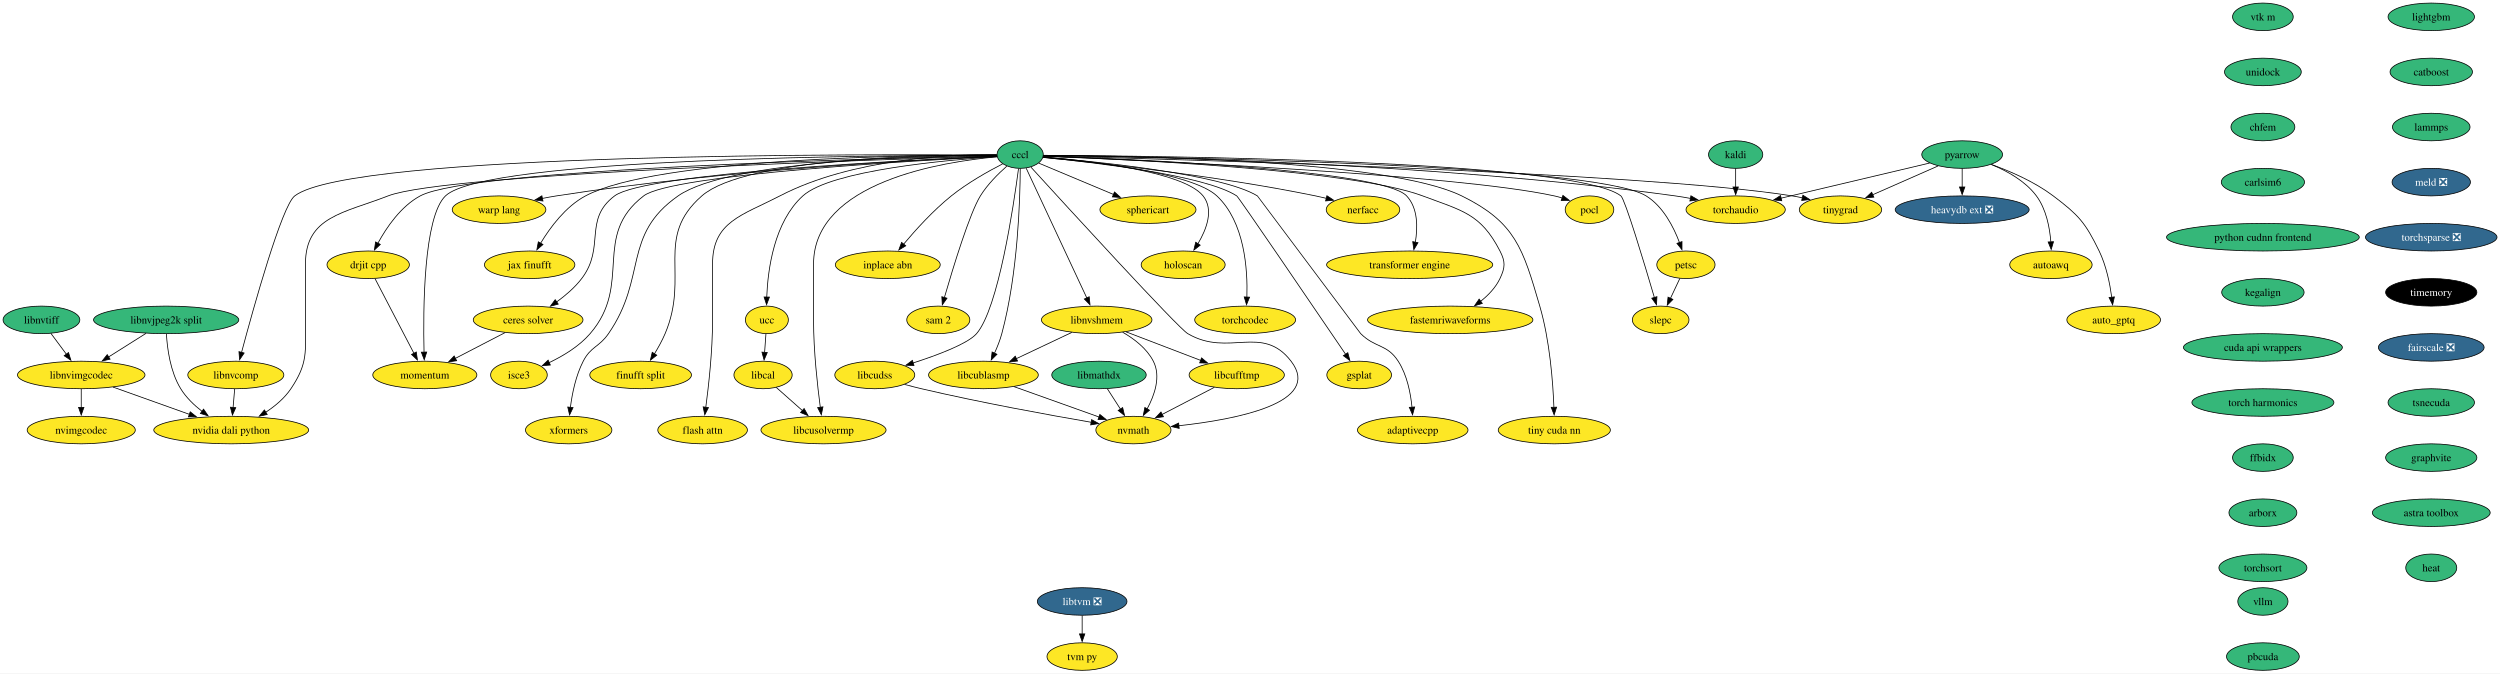
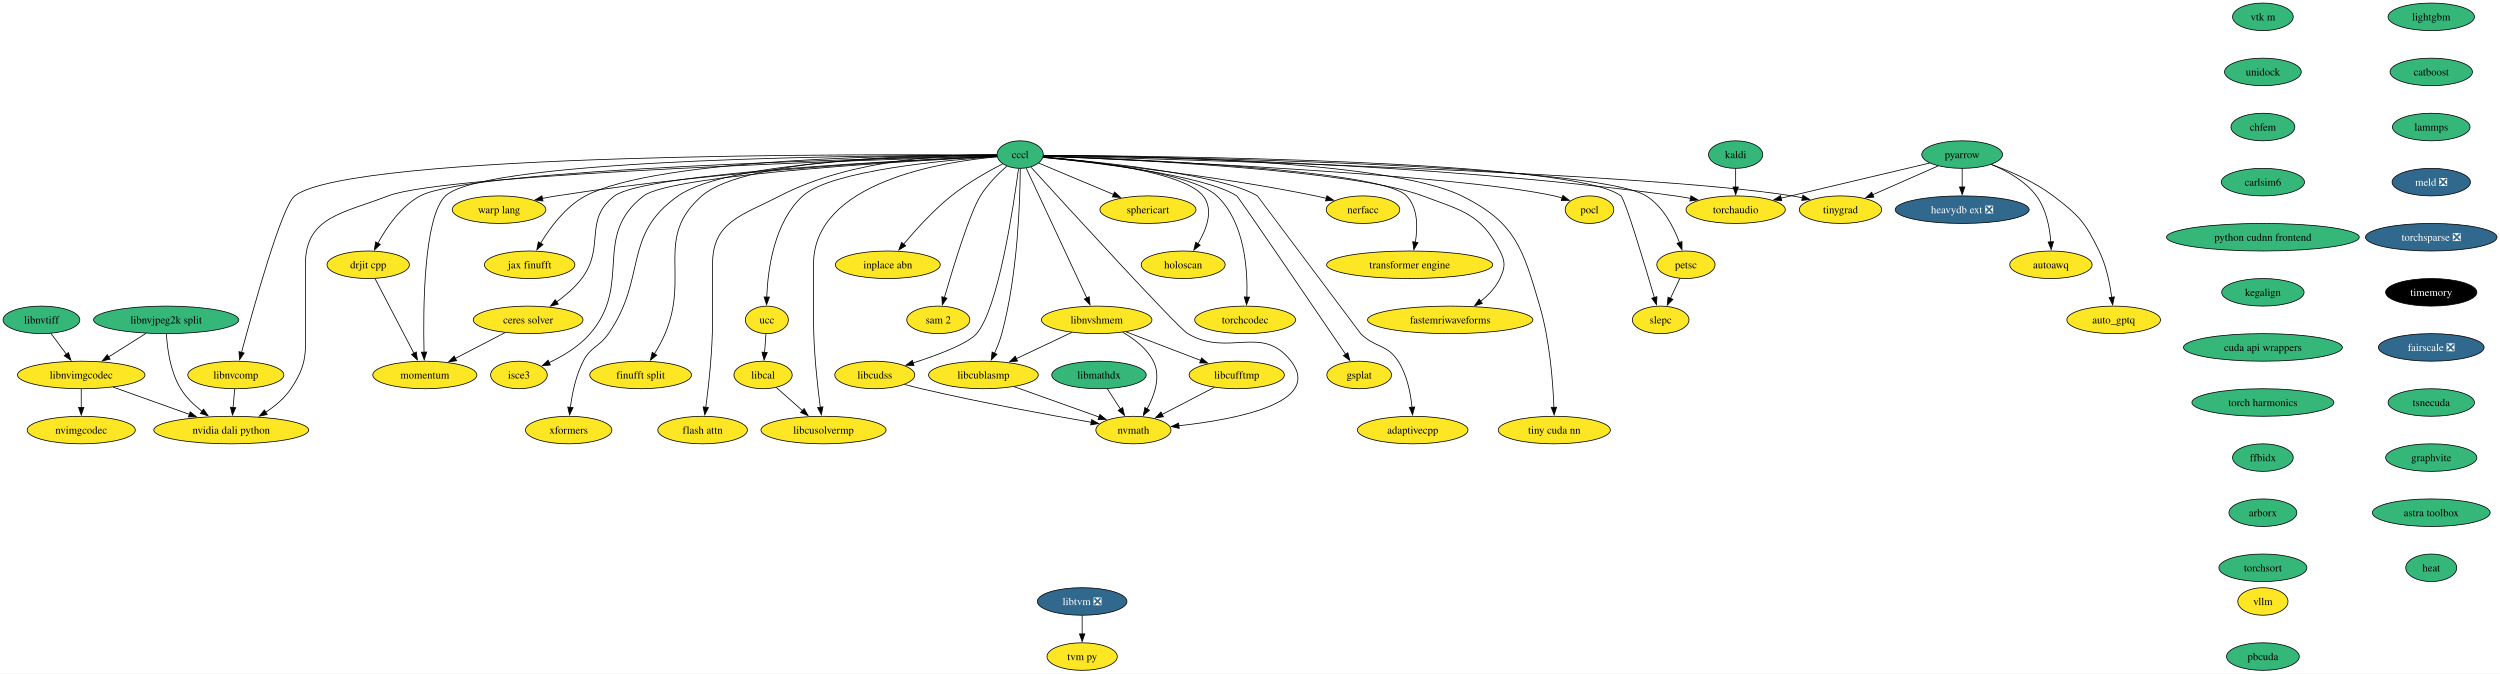
<svg xmlns="http://www.w3.org/2000/svg" xmlns:xlink="http://www.w3.org/1999/xlink" width="3267pt" height="880pt" viewBox="0.00 0.00 3267.00 880.00">
  <g id="graph0" class="graph" transform="scale(1 1) rotate(0) translate(4 876)">
    <polygon fill="white" stroke="none" points="-4,4 -4,-876 3263.09,-876 3263.09,4 -4,4" />
    <g id="node1" class="node">
      <g id="a_node1">
        <a xlink:href="https://github.com/conda-forge/kaldi-feedstock" xlink:title="kaldi">
          <ellipse fill="#35b779" stroke="black" cx="2264.16" cy="-674" rx="35.42" ry="18" />
          <text xml:space="preserve" text-anchor="middle" x="2264.16" y="-669.33" font-family="Times,serif" font-size="14.00">kaldi</text>
        </a>
      </g>
    </g>
    <g id="node2" class="node">
      <g id="a_node2">
        <a xlink:href="https://github.com/conda-forge/torchaudio-feedstock" xlink:title="torchaudio">
          <ellipse fill="#fde725" stroke="black" cx="2264.16" cy="-602" rx="64.89" ry="18" />
          <text xml:space="preserve" text-anchor="middle" x="2264.16" y="-597.33" font-family="Times,serif" font-size="14.00">torchaudio</text>
        </a>
      </g>
    </g>
    <g id="edge1" class="edge">
      <path fill="none" stroke="black" d="M2264.16,-655.7C2264.16,-648.41 2264.16,-639.73 2264.16,-631.54" />
      <polygon fill="black" stroke="black" points="2267.66,-631.62 2264.16,-621.62 2260.66,-631.62 2267.66,-631.62" />
    </g>
    <g id="node3" class="node">
      <g id="a_node3">
        <a xlink:href="https://github.com/conda-forge/lightgbm-feedstock" xlink:title="lightgbm">
          <ellipse fill="#35b779" stroke="black" cx="3173.16" cy="-854" rx="56.47" ry="18" />
          <text xml:space="preserve" text-anchor="middle" x="3173.16" y="-849.33" font-family="Times,serif" font-size="14.00">lightgbm</text>
        </a>
      </g>
    </g>
    <g id="node4" class="node">
      <g id="a_node4">
        <a xlink:href="https://github.com/conda-forge/catboost-feedstock" xlink:title="catboost">
          <ellipse fill="#35b779" stroke="black" cx="3173.16" cy="-782" rx="53.84" ry="18" />
          <text xml:space="preserve" text-anchor="middle" x="3173.16" y="-777.33" font-family="Times,serif" font-size="14.00">catboost</text>
        </a>
      </g>
    </g>
    <g id="node13" class="node">
      <g id="a_node13">
        <a xlink:href="https://github.com/conda-forge/lammps-feedstock" xlink:title="lammps">
          <ellipse fill="#35b779" stroke="black" cx="3173.16" cy="-710" rx="50.68" ry="18" />
          <text xml:space="preserve" text-anchor="middle" x="3173.16" y="-705.33" font-family="Times,serif" font-size="14.00">lammps</text>
        </a>
      </g>
    </g>
    <g id="node5" class="node">
      <g id="a_node5">
        <a xlink:href="https://github.com/conda-forge/pocl-feedstock" xlink:title="pocl">
          <ellipse fill="#fde725" stroke="black" cx="2073.16" cy="-602" rx="31.74" ry="18" />
          <text xml:space="preserve" text-anchor="middle" x="2073.16" y="-597.33" font-family="Times,serif" font-size="14.00">pocl</text>
        </a>
      </g>
    </g>
    <g id="node6" class="node">
      <g id="a_node6">
        <a xlink:href="https://github.com/conda-forge/pyarrow-feedstock" xlink:title="pyarrow">
          <ellipse fill="#35b779" stroke="black" cx="2560.16" cy="-674" rx="52.79" ry="18" />
          <text xml:space="preserve" text-anchor="middle" x="2560.16" y="-669.33" font-family="Times,serif" font-size="14.00">pyarrow</text>
        </a>
      </g>
    </g>
    <g id="edge3" class="edge">
      <path fill="none" stroke="black" d="M2517.75,-662.97C2466.79,-650.92 2381,-630.63 2323.49,-617.03" />
      <polygon fill="black" stroke="black" points="2324.39,-613.65 2313.86,-614.75 2322.78,-620.46 2324.39,-613.65" />
    </g>
    <g id="node7" class="node">
      <g id="a_node7">
        <a xlink:href="https://github.com/conda-forge/heavydb-ext-feedstock/pull/67" xlink:title="heavydb ext ❎">
          <ellipse fill="#31688e" stroke="black" cx="2560.16" cy="-602" rx="87.51" ry="18" />
          <text xml:space="preserve" text-anchor="middle" x="2560.16" y="-597.33" font-family="Times,serif" font-size="14.00" fill="white">heavydb ext ❎</text>
        </a>
      </g>
    </g>
    <g id="edge4" class="edge">
      <path fill="none" stroke="black" d="M2560.16,-655.7C2560.16,-648.41 2560.16,-639.73 2560.16,-631.54" />
      <polygon fill="black" stroke="black" points="2563.66,-631.62 2560.16,-621.62 2556.66,-631.62 2563.66,-631.62" />
    </g>
    <g id="node8" class="node">
      <g id="a_node8">
        <a xlink:href="https://github.com/conda-forge/autoawq-feedstock" xlink:title="autoawq">
          <ellipse fill="#fde725" stroke="black" cx="2676.16" cy="-530" rx="53.84" ry="18" />
          <text xml:space="preserve" text-anchor="middle" x="2676.16" y="-525.33" font-family="Times,serif" font-size="14.00">autoawq</text>
        </a>
      </g>
    </g>
    <g id="edge5" class="edge">
      <path fill="none" stroke="black" d="M2598.13,-661.07C2618.6,-652.74 2642.59,-639.54 2657.16,-620 2670.01,-602.75 2674.57,-578.67 2676.02,-559.91" />
      <polygon fill="black" stroke="black" points="2679.51,-560.14 2676.5,-549.98 2672.52,-559.8 2679.51,-560.14" />
    </g>
    <g id="node9" class="node">
      <g id="a_node9">
        <a xlink:href="https://github.com/conda-forge/auto_gptq-feedstock" xlink:title="auto_gptq">
          <ellipse fill="#fde725" stroke="black" cx="2758.16" cy="-458" rx="61.2" ry="18" />
          <text xml:space="preserve" text-anchor="middle" x="2758.16" y="-453.32" font-family="Times,serif" font-size="14.00">auto_gptq</text>
        </a>
      </g>
    </g>
    <g id="edge6" class="edge">
      <path fill="none" stroke="black" d="M2598.19,-661.11C2622.81,-652.25 2654.71,-638.49 2679.16,-620 2712.38,-594.87 2720.94,-585.46 2739.16,-548 2748.41,-528.98 2753.18,-505.51 2755.62,-487.44" />
      <polygon fill="black" stroke="black" points="2759.08,-488.04 2756.77,-477.7 2752.13,-487.22 2759.08,-488.04" />
    </g>
    <g id="node10" class="node">
      <g id="a_node10">
        <a xlink:href="https://github.com/conda-forge/tinygrad-feedstock" xlink:title="tinygrad">
          <ellipse fill="#fde725" stroke="black" cx="2401.16" cy="-602" rx="53.84" ry="18" />
          <text xml:space="preserve" text-anchor="middle" x="2401.16" y="-597.33" font-family="Times,serif" font-size="14.00">tinygrad</text>
        </a>
      </g>
    </g>
    <g id="edge7" class="edge">
      <path fill="none" stroke="black" d="M2528.74,-659.17C2504.21,-648.37 2469.9,-633.27 2443.04,-621.44" />
      <polygon fill="black" stroke="black" points="2444.72,-618.36 2434.16,-617.53 2441.9,-624.76 2444.72,-618.36" />
    </g>
    <g id="node11" class="node">
      <g id="a_node11">
        <a xlink:href="https://github.com/conda-forge/petsc-feedstock" xlink:title="petsc">
          <ellipse fill="#fde725" stroke="black" cx="2199.16" cy="-530" rx="38.06" ry="18" />
          <text xml:space="preserve" text-anchor="middle" x="2199.16" y="-525.33" font-family="Times,serif" font-size="14.00">petsc</text>
        </a>
      </g>
    </g>
    <g id="node12" class="node">
      <g id="a_node12">
        <a xlink:href="https://github.com/conda-forge/slepc-feedstock" xlink:title="slepc">
          <ellipse fill="#fde725" stroke="black" cx="2166.16" cy="-458" rx="37" ry="18" />
          <text xml:space="preserve" text-anchor="middle" x="2166.16" y="-453.32" font-family="Times,serif" font-size="14.00">slepc</text>
        </a>
      </g>
    </g>
    <g id="edge8" class="edge">
      <path fill="none" stroke="black" d="M2191.17,-512.05C2187.48,-504.23 2183.01,-494.75 2178.87,-485.98" />
      <polygon fill="black" stroke="black" points="2182.15,-484.71 2174.72,-477.16 2175.81,-487.7 2182.15,-484.71" />
    </g>
    <g id="node14" class="node">
      <g id="a_node14">
        <a xlink:href="https://github.com/conda-forge/meld-feedstock/pull/22" xlink:title="meld ❎">
          <ellipse fill="#31688e" stroke="black" cx="3173.16" cy="-638" rx="51.21" ry="18" />
          <text xml:space="preserve" text-anchor="middle" x="3173.16" y="-633.33" font-family="Times,serif" font-size="14.00" fill="white">meld ❎</text>
        </a>
      </g>
    </g>
    <g id="node20" class="node">
      <g id="a_node20">
        <a xlink:href="https://github.com/conda-forge/torchsparse-feedstock/pull/27" xlink:title="torchsparse ❎">
          <ellipse fill="#31688e" stroke="black" cx="3173.16" cy="-566" rx="85.93" ry="18" />
          <text xml:space="preserve" text-anchor="middle" x="3173.16" y="-561.33" font-family="Times,serif" font-size="14.00" fill="white">torchsparse ❎</text>
        </a>
      </g>
    </g>
    <g id="node15" class="node">
      <g id="a_node15">
        <a xlink:href="https://github.com/conda-forge/ceres-solver-feedstock" xlink:title="ceres solver">
          <ellipse fill="#fde725" stroke="black" cx="686.16" cy="-458" rx="71.73" ry="18" />
          <text xml:space="preserve" text-anchor="middle" x="686.16" y="-453.32" font-family="Times,serif" font-size="14.00">ceres solver</text>
        </a>
      </g>
    </g>
    <g id="node16" class="node">
      <g id="a_node16">
        <a xlink:href="https://github.com/conda-forge/momentum-feedstock" xlink:title="momentum">
          <ellipse fill="#fde725" stroke="black" cx="551.16" cy="-386" rx="68.04" ry="18" />
          <text xml:space="preserve" text-anchor="middle" x="551.16" y="-381.32" font-family="Times,serif" font-size="14.00">momentum</text>
        </a>
      </g>
    </g>
    <g id="edge11" class="edge">
      <path fill="none" stroke="black" d="M655.86,-441.29C636.71,-431.36 611.74,-418.41 590.99,-407.66" />
      <polygon fill="black" stroke="black" points="592.72,-404.61 582.23,-403.11 589.5,-410.82 592.72,-404.61" />
    </g>
    <g id="node17" class="node">
      <g id="a_node17">
        <a xlink:href="https://github.com/conda-forge/libtvm-feedstock/pull/32" xlink:title="libtvm ❎">
          <ellipse fill="#31688e" stroke="black" cx="1410.16" cy="-90" rx="58.57" ry="18" />
          <text xml:space="preserve" text-anchor="middle" x="1410.16" y="-85.33" font-family="Times,serif" font-size="14.00" fill="white">libtvm ❎</text>
        </a>
      </g>
    </g>
    <g id="node18" class="node">
      <g id="a_node18">
        <a xlink:href="https://github.com/conda-forge/tvm-py-feedstock" xlink:title="tvm py">
          <ellipse fill="#fde725" stroke="black" cx="1410.16" cy="-18" rx="45.95" ry="18" />
          <text xml:space="preserve" text-anchor="middle" x="1410.16" y="-13.32" font-family="Times,serif" font-size="14.00">tvm py</text>
        </a>
      </g>
    </g>
    <g id="edge12" class="edge">
      <path fill="none" stroke="black" d="M1410.16,-71.7C1410.16,-64.41 1410.16,-55.73 1410.16,-47.54" />
      <polygon fill="black" stroke="black" points="1413.66,-47.62 1410.16,-37.62 1406.66,-47.62 1413.66,-47.62" />
    </g>
    <g id="node19" class="node">
      <g id="a_node19">
        <a xlink:href="https://github.com/conda-forge/isce3-feedstock" xlink:title="isce3">
          <ellipse fill="#fde725" stroke="black" cx="674.16" cy="-386" rx="37" ry="18" />
          <text xml:space="preserve" text-anchor="middle" x="674.16" y="-381.32" font-family="Times,serif" font-size="14.00">isce3</text>
        </a>
      </g>
    </g>
    <g id="node21" class="node">
      <g id="a_node21">
        <a xlink:href="https://github.com/conda-forge/timemory-feedstock" xlink:title="timemory">
          <ellipse fill="#000000" stroke="black" cx="3173.16" cy="-494" rx="59.63" ry="18" />
          <text xml:space="preserve" text-anchor="middle" x="3173.16" y="-489.32" font-family="Times,serif" font-size="14.00" fill="white">timemory</text>
        </a>
      </g>
    </g>
    <g id="node22" class="node">
      <g id="a_node22">
        <a xlink:href="https://github.com/conda-forge/fairscale-feedstock/pull/31" xlink:title="fairscale ❎">
          <ellipse fill="#31688e" stroke="black" cx="3173.16" cy="-422" rx="69.1" ry="18" />
          <text xml:space="preserve" text-anchor="middle" x="3173.16" y="-417.32" font-family="Times,serif" font-size="14.00" fill="white">fairscale ❎</text>
        </a>
      </g>
    </g>
    <g id="node23" class="node">
      <g id="a_node23">
        <a xlink:href="https://github.com/conda-forge/tsnecuda-feedstock" xlink:title="tsnecuda">
          <ellipse fill="#35b779" stroke="black" cx="3173.16" cy="-350" rx="56.47" ry="18" />
          <text xml:space="preserve" text-anchor="middle" x="3173.16" y="-345.32" font-family="Times,serif" font-size="14.00">tsnecuda</text>
        </a>
      </g>
    </g>
    <g id="node24" class="node">
      <g id="a_node24">
        <a xlink:href="https://github.com/conda-forge/graphvite-feedstock" xlink:title="graphvite">
          <ellipse fill="#35b779" stroke="black" cx="3173.16" cy="-278" rx="59.63" ry="18" />
          <text xml:space="preserve" text-anchor="middle" x="3173.16" y="-273.32" font-family="Times,serif" font-size="14.00">graphvite</text>
        </a>
      </g>
    </g>
    <g id="node25" class="node">
      <g id="a_node25">
        <a xlink:href="https://github.com/conda-forge/astra-toolbox-feedstock" xlink:title="astra toolbox">
          <ellipse fill="#35b779" stroke="black" cx="3173.16" cy="-206" rx="76.99" ry="18" />
          <text xml:space="preserve" text-anchor="middle" x="3173.16" y="-201.33" font-family="Times,serif" font-size="14.00">astra toolbox</text>
        </a>
      </g>
    </g>
    <g id="node26" class="node">
      <g id="a_node26">
        <a xlink:href="https://github.com/conda-forge/heat-feedstock" xlink:title="heat">
          <ellipse fill="#35b779" stroke="black" cx="3173.16" cy="-134" rx="33.32" ry="18" />
          <text xml:space="preserve" text-anchor="middle" x="3173.16" y="-129.32" font-family="Times,serif" font-size="14.00">heat</text>
        </a>
      </g>
    </g>
    <g id="node27" class="node">
      <g id="a_node27">
        <a xlink:href="https://github.com/conda-forge/xformers-feedstock" xlink:title="xformers">
          <ellipse fill="#fde725" stroke="black" cx="739.16" cy="-314" rx="56.47" ry="18" />
          <text xml:space="preserve" text-anchor="middle" x="739.16" y="-309.32" font-family="Times,serif" font-size="14.00">xformers</text>
        </a>
      </g>
    </g>
    <g id="node28" class="node">
      <g id="a_node28">
        <a xlink:href="https://github.com/conda-forge/cccl-feedstock" xlink:title="cccl">
          <ellipse fill="#35b779" stroke="black" cx="1329.16" cy="-674" rx="30.16" ry="18" />
          <text xml:space="preserve" text-anchor="middle" x="1329.16" y="-669.33" font-family="Times,serif" font-size="14.00">cccl</text>
        </a>
      </g>
    </g>
    <g id="edge20" class="edge">
      <path fill="none" stroke="black" d="M1359.65,-672.76C1470.77,-671.55 1864.34,-664.2 2185.16,-620 2191.66,-619.1 2198.42,-617.97 2205.13,-616.71" />
      <polygon fill="black" stroke="black" points="2205.7,-620.17 2214.83,-614.79 2204.34,-613.3 2205.7,-620.17" />
    </g>
    <g id="edge21" class="edge">
      <path fill="none" stroke="black" d="M1359.33,-671.83C1475.89,-667.12 1896.7,-648.47 2027.16,-620 2030.54,-619.26 2034.01,-618.33 2037.45,-617.28" />
      <polygon fill="black" stroke="black" points="2038.44,-620.64 2046.79,-614.13 2036.2,-614.01 2038.44,-620.64" />
    </g>
    <g id="edge22" class="edge">
      <path fill="none" stroke="black" d="M1359.41,-672.27C1505.9,-668.62 2142.41,-651.19 2338.16,-620 2342.5,-619.31 2346.98,-618.43 2351.44,-617.45" />
      <polygon fill="black" stroke="black" points="2352.07,-620.9 2360.98,-615.17 2350.44,-614.09 2352.07,-620.9" />
    </g>
    <g id="edge23" class="edge">
      <path fill="none" stroke="black" d="M1359.71,-672.7C1500.07,-671.11 2079.13,-662.02 2147.16,-620 2169.25,-606.35 2183.01,-579.58 2190.78,-558.94" />
      <polygon fill="black" stroke="black" points="2194.02,-560.26 2194,-549.66 2187.41,-557.96 2194.02,-560.26" />
    </g>
    <g id="edge24" class="edge">
      <path fill="none" stroke="black" d="M1359.6,-672.93C1496.83,-672.36 2053.8,-667.13 2114.16,-620 2119.56,-615.78 2144.75,-532.04 2157.98,-487.05" />
      <polygon fill="black" stroke="black" points="2161.27,-488.29 2160.72,-477.71 2154.55,-486.32 2161.27,-488.29" />
    </g>
    <g id="edge25" class="edge">
      <path fill="none" stroke="black" d="M1298.79,-671.79C1192.18,-667.28 839.22,-650.19 799.16,-620 757.89,-588.91 787.46,-553.1 756.16,-512 747.19,-500.23 734.96,-489.77 723.24,-481.31" />
      <polygon fill="black" stroke="black" points="725.48,-478.61 715.26,-475.83 721.52,-484.38 725.48,-478.61" />
    </g>
    <g id="edge26" class="edge">
      <path fill="none" stroke="black" d="M1298.92,-673.09C1165.17,-673.22 631,-670.53 578.16,-620 549.43,-592.54 548.81,-471.51 550.14,-415.56" />
      <polygon fill="black" stroke="black" points="553.63,-415.96 550.41,-405.86 546.63,-415.76 553.63,-415.96" />
    </g>
    <g id="edge27" class="edge">
      <path fill="none" stroke="black" d="M1298.87,-671.55C1197.42,-666.46 873.9,-648.14 837.16,-620 769.01,-567.81 823.23,-504.99 767.16,-440 752.85,-423.42 732,-410.87 713.67,-402.15" />
      <polygon fill="black" stroke="black" points="715.17,-398.99 704.61,-398.09 712.3,-405.38 715.17,-398.99" />
    </g>
    <g id="edge28" class="edge">
      <path fill="none" stroke="black" d="M1298.84,-673.04C1209.57,-672.62 949.72,-667.26 882.16,-620 808.7,-568.62 842.14,-513.73 791.16,-440 778.81,-422.15 768.1,-423.29 758.16,-404 748.46,-385.2 743.71,-361.72 741.38,-343.6" />
      <polygon fill="black" stroke="black" points="744.88,-343.37 740.32,-333.8 737.92,-344.12 744.88,-343.37" />
    </g>
    <g id="node29" class="node">
      <g id="a_node29">
        <a xlink:href="https://github.com/conda-forge/warp-lang-feedstock" xlink:title="warp lang">
          <ellipse fill="#fde725" stroke="black" cx="648.16" cy="-602" rx="61.2" ry="18" />
          <text xml:space="preserve" text-anchor="middle" x="648.16" y="-597.33" font-family="Times,serif" font-size="14.00">warp lang</text>
        </a>
      </g>
    </g>
    <g id="edge29" class="edge">
      <path fill="none" stroke="black" d="M1298.71,-671.8C1209.69,-667.97 942.28,-654.25 723.16,-620 717.14,-619.06 710.88,-617.91 704.67,-616.67" />
      <polygon fill="black" stroke="black" points="705.56,-613.28 695.06,-614.65 704.12,-620.13 705.56,-613.28" />
    </g>
    <g id="node30" class="node">
      <g id="a_node30">
        <a xlink:href="https://github.com/conda-forge/jax-finufft-feedstock" xlink:title="jax finufft">
          <ellipse fill="#fde725" stroke="black" cx="688.16" cy="-530" rx="59.1" ry="18" />
          <text xml:space="preserve" text-anchor="middle" x="688.16" y="-525.33" font-family="Times,serif" font-size="14.00">jax finufft</text>
        </a>
      </g>
    </g>
    <g id="edge30" class="edge">
      <path fill="none" stroke="black" d="M1298.81,-673.2C1195.04,-673.42 855.61,-670.19 761.16,-620 735.19,-606.2 714.96,-578.86 702.44,-558.11" />
      <polygon fill="black" stroke="black" points="705.55,-556.48 697.53,-549.56 699.48,-559.97 705.55,-556.48" />
    </g>
    <g id="node31" class="node">
      <g id="a_node31">
        <a xlink:href="https://github.com/conda-forge/ucc-feedstock" xlink:title="ucc">
          <ellipse fill="#fde725" stroke="black" cx="998.16" cy="-458" rx="28.06" ry="18" />
          <text xml:space="preserve" text-anchor="middle" x="998.16" y="-453.32" font-family="Times,serif" font-size="14.00">ucc</text>
        </a>
      </g>
    </g>
    <g id="edge31" class="edge">
      <path fill="none" stroke="black" d="M1299.18,-671.3C1234,-667.01 1082.25,-653.57 1045.16,-620 1007.62,-586.03 999.39,-523.95 997.97,-487.6" />
      <polygon fill="black" stroke="black" points="1001.48,-487.77 997.76,-477.86 994.48,-487.93 1001.48,-487.77" />
    </g>
    <g id="node32" class="node">
      <g id="a_node32">
        <a xlink:href="https://github.com/conda-forge/finufft-split-feedstock" xlink:title="finufft split">
          <ellipse fill="#fde725" stroke="black" cx="833.16" cy="-386" rx="66.47" ry="18" />
          <text xml:space="preserve" text-anchor="middle" x="833.16" y="-381.32" font-family="Times,serif" font-size="14.00">finufft split</text>
        </a>
      </g>
    </g>
    <g id="edge32" class="edge">
      <path fill="none" stroke="black" d="M1298.65,-673.36C1212.61,-673.73 970.57,-670.2 913.16,-620 850.83,-565.5 897.54,-516.2 865.16,-440 861.33,-431 856.18,-421.7 851.13,-413.45" />
      <polygon fill="black" stroke="black" points="854.25,-411.84 845.93,-405.28 848.35,-415.6 854.25,-411.84" />
    </g>
    <g id="node33" class="node">
      <g id="a_node33">
        <a xlink:href="https://github.com/conda-forge/flash-attn-feedstock" xlink:title="flash attn">
          <ellipse fill="#fde725" stroke="black" cx="914.16" cy="-314" rx="58.57" ry="18" />
          <text xml:space="preserve" text-anchor="middle" x="914.16" y="-309.32" font-family="Times,serif" font-size="14.00">flash attn</text>
        </a>
      </g>
    </g>
    <g id="edge33" class="edge">
      <path fill="none" stroke="black" d="M1298.67,-673.89C1240.23,-674.33 1109.84,-669.19 1015.16,-620 965.79,-594.36 927.16,-586.63 927.16,-531 927.16,-531 927.16,-531 927.16,-457 927.16,-417.58 922.13,-372.25 918.32,-343.62" />
      <polygon fill="black" stroke="black" points="921.82,-343.37 916.99,-333.94 914.89,-344.32 921.82,-343.37" />
    </g>
    <g id="node34" class="node">
      <g id="a_node34">
        <a xlink:href="https://github.com/conda-forge/drjit-cpp-feedstock" xlink:title="drjit cpp">
          <ellipse fill="#fde725" stroke="black" cx="477.16" cy="-530" rx="53.84" ry="18" />
          <text xml:space="preserve" text-anchor="middle" x="477.16" y="-525.33" font-family="Times,serif" font-size="14.00">drjit cpp</text>
        </a>
      </g>
    </g>
    <g id="edge34" class="edge">
      <path fill="none" stroke="black" d="M1298.62,-672.42C1162.23,-669.62 612.46,-656.15 545.16,-620 519.92,-606.44 501.21,-579.02 489.87,-558.17" />
      <polygon fill="black" stroke="black" points="493,-556.61 485.31,-549.33 486.78,-559.82 493,-556.61" />
    </g>
    <g id="node35" class="node">
      <g id="a_node35">
        <a xlink:href="https://github.com/conda-forge/nvmath-feedstock" xlink:title="nvmath">
          <ellipse fill="#fde725" stroke="black" cx="1477.16" cy="-314" rx="49.1" ry="18" />
          <text xml:space="preserve" text-anchor="middle" x="1477.16" y="-309.32" font-family="Times,serif" font-size="14.00">nvmath</text>
        </a>
      </g>
    </g>
    <g id="edge35" class="edge">
      <path fill="none" stroke="black" d="M1343.22,-657.57C1389.56,-606.76 1535.28,-447.54 1548.16,-440 1601.73,-408.61 1645.32,-453.24 1683.16,-404 1725.09,-349.42 1611.02,-327.78 1536.31,-319.62" />
      <polygon fill="black" stroke="black" points="1536.95,-316.17 1526.64,-318.62 1536.23,-323.13 1536.95,-316.17" />
    </g>
    <g id="node36" class="node">
      <g id="a_node36">
        <a xlink:href="https://github.com/conda-forge/libcublasmp-feedstock" xlink:title="libcublasmp">
          <ellipse fill="#fde725" stroke="black" cx="1281.16" cy="-386" rx="71.73" ry="18" />
          <text xml:space="preserve" text-anchor="middle" x="1281.16" y="-381.32" font-family="Times,serif" font-size="14.00">libcublasmp</text>
        </a>
      </g>
    </g>
    <g id="edge36" class="edge">
      <path fill="none" stroke="black" d="M1329.26,-655.7C1329.09,-616.56 1326.37,-518.51 1305.16,-440 1302.84,-431.42 1299.28,-422.47 1295.6,-414.43" />
      <polygon fill="black" stroke="black" points="1298.79,-412.98 1291.28,-405.5 1292.49,-416.03 1298.79,-412.98" />
    </g>
    <g id="node37" class="node">
      <g id="a_node37">
        <a xlink:href="https://github.com/conda-forge/nvidia-dali-python-feedstock" xlink:title="nvidia dali python">
          <ellipse fill="#fde725" stroke="black" cx="298.16" cy="-314" rx="101.19" ry="18" />
          <text xml:space="preserve" text-anchor="middle" x="298.16" y="-309.32" font-family="Times,serif" font-size="14.00">nvidia dali python</text>
        </a>
      </g>
    </g>
    <g id="edge37" class="edge">
      <path fill="none" stroke="black" d="M1299.07,-672.15C1159.46,-668.06 578.45,-649.39 503.16,-620 445.21,-597.38 395.16,-593.2 395.16,-531 395.16,-531 395.16,-531 395.16,-457 395.16,-416.55 398.73,-401.56 376.16,-368 367.78,-355.55 355.41,-345.22 342.97,-337.09" />
      <polygon fill="black" stroke="black" points="345.16,-334.33 334.8,-332.1 341.51,-340.3 345.16,-334.33" />
    </g>
    <g id="node38" class="node">
      <g id="a_node38">
        <a xlink:href="https://github.com/conda-forge/inplace-abn-feedstock" xlink:title="inplace abn">
          <ellipse fill="#fde725" stroke="black" cx="1156.16" cy="-530" rx="68.57" ry="18" />
          <text xml:space="preserve" text-anchor="middle" x="1156.16" y="-525.33" font-family="Times,serif" font-size="14.00">inplace abn</text>
        </a>
      </g>
    </g>
    <g id="edge38" class="edge">
      <path fill="none" stroke="black" d="M1306.17,-661.83C1287.26,-652.09 1260.23,-636.91 1239.16,-620 1215.65,-601.14 1192.57,-575.66 1176.74,-556.8" />
      <polygon fill="black" stroke="black" points="1179.61,-554.78 1170.54,-549.29 1174.21,-559.23 1179.61,-554.78" />
    </g>
    <g id="node39" class="node">
      <g id="a_node39">
        <a xlink:href="https://github.com/conda-forge/sam-2-feedstock" xlink:title="sam 2">
          <ellipse fill="#fde725" stroke="black" cx="1222.16" cy="-458" rx="41.21" ry="18" />
          <text xml:space="preserve" text-anchor="middle" x="1222.16" y="-453.32" font-family="Times,serif" font-size="14.00">sam 2</text>
        </a>
      </g>
    </g>
    <g id="edge39" class="edge">
      <path fill="none" stroke="black" d="M1311.66,-658.82C1300.46,-648.95 1286.36,-634.92 1277.16,-620 1263.22,-597.39 1241.72,-527.11 1230.16,-487.28" />
      <polygon fill="black" stroke="black" points="1233.53,-486.31 1227.4,-477.67 1226.8,-488.25 1233.53,-486.31" />
    </g>
    <g id="node40" class="node">
      <g id="a_node40">
        <a xlink:href="https://github.com/conda-forge/libcusolvermp-feedstock" xlink:title="libcusolvermp">
          <ellipse fill="#fde725" stroke="black" cx="1072.16" cy="-314" rx="81.72" ry="18" />
          <text xml:space="preserve" text-anchor="middle" x="1072.16" y="-309.32" font-family="Times,serif" font-size="14.00">libcusolvermp</text>
        </a>
      </g>
    </g>
    <g id="edge40" class="edge">
      <path fill="none" stroke="black" d="M1298.97,-671.06C1228.51,-664.74 1059.16,-638.38 1059.16,-531 1059.16,-531 1059.16,-531 1059.16,-457 1059.16,-417.58 1064.19,-372.25 1067.99,-343.62" />
      <polygon fill="black" stroke="black" points="1071.43,-344.32 1069.32,-333.94 1064.49,-343.37 1071.43,-344.32" />
    </g>
    <g id="node41" class="node">
      <g id="a_node41">
        <a xlink:href="https://github.com/conda-forge/libcudss-feedstock" xlink:title="libcudss">
          <ellipse fill="#fde725" stroke="black" cx="1139.16" cy="-386" rx="52.26" ry="18" />
          <text xml:space="preserve" text-anchor="middle" x="1139.16" y="-381.32" font-family="Times,serif" font-size="14.00">libcudss</text>
        </a>
      </g>
    </g>
    <g id="edge41" class="edge">
      <path fill="none" stroke="black" d="M1326.99,-655.64C1320.63,-607.36 1300.71,-472.84 1272.16,-440 1260.73,-426.86 1221.95,-412.22 1189.19,-401.66" />
      <polygon fill="black" stroke="black" points="1190.39,-398.37 1179.8,-398.7 1188.29,-405.05 1190.39,-398.37" />
    </g>
    <g id="node42" class="node">
      <g id="a_node42">
        <a xlink:href="https://github.com/conda-forge/adaptivecpp-feedstock" xlink:title="adaptivecpp">
          <ellipse fill="#fde725" stroke="black" cx="1842.16" cy="-314" rx="72.25" ry="18" />
          <text xml:space="preserve" text-anchor="middle" x="1842.16" y="-309.32" font-family="Times,serif" font-size="14.00">adaptivecpp</text>
        </a>
      </g>
    </g>
    <g id="edge42" class="edge">
      <path fill="none" stroke="black" d="M1359.19,-670.69C1427.52,-665 1592.27,-648.64 1639.16,-620 1639.32,-619.9 1774.02,-440.14 1774.16,-440 1793.36,-420.99 1808.49,-426.7 1823.16,-404 1834.76,-386.04 1839.41,-362.19 1841.21,-343.7" />
      <polygon fill="black" stroke="black" points="1844.68,-344.18 1841.91,-333.95 1837.7,-343.67 1844.68,-344.18" />
    </g>
    <g id="node43" class="node">
      <g id="a_node43">
        <a xlink:href="https://github.com/conda-forge/libnvshmem-feedstock" xlink:title="libnvshmem">
          <ellipse fill="#fde725" stroke="black" cx="1429.16" cy="-458" rx="72.25" ry="18" />
          <text xml:space="preserve" text-anchor="middle" x="1429.16" y="-453.32" font-family="Times,serif" font-size="14.00">libnvshmem</text>
        </a>
      </g>
    </g>
    <g id="edge43" class="edge">
      <path fill="none" stroke="black" d="M1337,-656.21C1354.19,-619.43 1395.29,-531.48 1416.3,-486.5" />
      <polygon fill="black" stroke="black" points="1419.36,-488.22 1420.43,-477.68 1413.02,-485.26 1419.36,-488.22" />
    </g>
    <g id="node44" class="node">
      <g id="a_node44">
        <a xlink:href="https://github.com/conda-forge/sphericart-feedstock" xlink:title="sphericart">
          <ellipse fill="#fde725" stroke="black" cx="1496.16" cy="-602" rx="62.78" ry="18" />
          <text xml:space="preserve" text-anchor="middle" x="1496.16" y="-597.33" font-family="Times,serif" font-size="14.00">sphericart</text>
        </a>
      </g>
    </g>
    <g id="edge44" class="edge">
      <path fill="none" stroke="black" d="M1353.44,-662.82C1379.04,-652.09 1419.94,-634.94 1451.41,-621.76" />
      <polygon fill="black" stroke="black" points="1452.42,-625.13 1460.29,-618.03 1449.71,-618.67 1452.42,-625.13" />
    </g>
    <g id="node45" class="node">
      <g id="a_node45">
        <a xlink:href="https://github.com/conda-forge/holoscan-feedstock" xlink:title="holoscan">
          <ellipse fill="#fde725" stroke="black" cx="1542.16" cy="-530" rx="54.89" ry="18" />
          <text xml:space="preserve" text-anchor="middle" x="1542.16" y="-525.33" font-family="Times,serif" font-size="14.00">holoscan</text>
        </a>
      </g>
    </g>
    <g id="edge45" class="edge">
      <path fill="none" stroke="black" d="M1358.98,-670.91C1417.12,-666.15 1542.22,-652.32 1568.16,-620 1582.5,-602.12 1572.84,-576.59 1561.45,-557.46" />
      <polygon fill="black" stroke="black" points="1564.43,-555.63 1556.08,-549.12 1558.55,-559.42 1564.43,-555.63" />
    </g>
    <g id="node46" class="node">
      <g id="a_node46">
        <a xlink:href="https://github.com/conda-forge/torchcodec-feedstock" xlink:title="torchcodec">
          <ellipse fill="#fde725" stroke="black" cx="1623.16" cy="-458" rx="65.94" ry="18" />
          <text xml:space="preserve" text-anchor="middle" x="1623.16" y="-453.32" font-family="Times,serif" font-size="14.00">torchcodec</text>
        </a>
      </g>
    </g>
    <g id="edge46" class="edge">
      <path fill="none" stroke="black" d="M1359.05,-670.69C1419.54,-665.43 1553.45,-650.56 1586.16,-620 1622.58,-585.96 1626.6,-523.9 1625.42,-487.58" />
      <polygon fill="black" stroke="black" points="1628.93,-487.65 1624.94,-477.84 1621.94,-488 1628.93,-487.65" />
    </g>
    <g id="node47" class="node">
      <g id="a_node47">
        <a xlink:href="https://github.com/conda-forge/gsplat-feedstock" xlink:title="gsplat">
          <ellipse fill="#fde725" stroke="black" cx="1772.16" cy="-386" rx="42.26" ry="18" />
          <text xml:space="preserve" text-anchor="middle" x="1772.16" y="-381.32" font-family="Times,serif" font-size="14.00">gsplat</text>
        </a>
      </g>
    </g>
    <g id="edge47" class="edge">
      <path fill="none" stroke="black" d="M1358.8,-670.32C1422.59,-664.11 1570.47,-647.14 1612.16,-620 1614.76,-618.3 1713.57,-473.2 1754.58,-412.86" />
      <polygon fill="black" stroke="black" points="1757.29,-415.1 1760.02,-404.86 1751.5,-411.17 1757.29,-415.1" />
    </g>
    <g id="node48" class="node">
      <g id="a_node48">
        <a xlink:href="https://github.com/conda-forge/tiny-cuda-nn-feedstock" xlink:title="tiny cuda nn">
          <ellipse fill="#fde725" stroke="black" cx="2027.16" cy="-314" rx="73.3" ry="18" />
          <text xml:space="preserve" text-anchor="middle" x="2027.16" y="-309.32" font-family="Times,serif" font-size="14.00">tiny cuda nn</text>
        </a>
      </g>
    </g>
    <g id="edge48" class="edge">
      <path fill="none" stroke="black" d="M1359.51,-673.03C1464.11,-672.71 1808.52,-667.94 1906.16,-620 1976.55,-585.43 1986.11,-551.27 2008.16,-476 2021.35,-430.97 2025.41,-376.32 2026.65,-343.67" />
      <polygon fill="black" stroke="black" points="2030.14,-343.91 2026.95,-333.81 2023.15,-343.7 2030.14,-343.91" />
    </g>
    <g id="node49" class="node">
      <g id="a_node49">
        <a xlink:href="https://github.com/conda-forge/nerfacc-feedstock" xlink:title="nerfacc">
          <ellipse fill="#fde725" stroke="black" cx="1777.16" cy="-602" rx="48.05" ry="18" />
          <text xml:space="preserve" text-anchor="middle" x="1777.16" y="-597.33" font-family="Times,serif" font-size="14.00">nerfacc</text>
        </a>
      </g>
    </g>
    <g id="edge49" class="edge">
      <path fill="none" stroke="black" d="M1358.92,-670.26C1423.99,-663.97 1583.62,-646.94 1715.16,-620 1719.77,-619.06 1724.54,-617.96 1729.31,-616.79" />
      <polygon fill="black" stroke="black" points="1730.02,-620.22 1738.83,-614.34 1728.28,-613.44 1730.02,-620.22" />
    </g>
    <g id="node50" class="node">
      <g id="a_node50">
        <a xlink:href="https://github.com/conda-forge/transformer-engine-feedstock" xlink:title="transformer engine">
          <ellipse fill="#fde725" stroke="black" cx="1838.16" cy="-530" rx="108.55" ry="18" />
          <text xml:space="preserve" text-anchor="middle" x="1838.16" y="-525.33" font-family="Times,serif" font-size="14.00">transformer engine</text>
        </a>
      </g>
    </g>
    <g id="edge50" class="edge">
      <path fill="none" stroke="black" d="M1359.54,-672.07C1463.66,-668.59 1801.48,-654.69 1834.16,-620 1849.07,-604.17 1848.81,-578.88 1845.54,-559.3" />
      <polygon fill="black" stroke="black" points="1849.02,-558.84 1843.6,-549.74 1842.16,-560.24 1849.02,-558.84" />
    </g>
    <g id="node51" class="node">
      <g id="a_node51">
        <a xlink:href="https://github.com/conda-forge/fastemriwaveforms-feedstock" xlink:title="fastemriwaveforms">
          <ellipse fill="#fde725" stroke="black" cx="1891.16" cy="-458" rx="108.03" ry="18" />
          <text xml:space="preserve" text-anchor="middle" x="1891.16" y="-453.32" font-family="Times,serif" font-size="14.00">fastemriwaveforms</text>
        </a>
      </g>
    </g>
    <g id="edge51" class="edge">
      <path fill="none" stroke="black" d="M1359.56,-671.98C1457.43,-668.38 1763.24,-654.58 1855.16,-620 1906.75,-600.59 1930.91,-597.01 1956.16,-548 1963.48,-533.78 1963.02,-526.45 1956.16,-512 1950.55,-500.2 1940.89,-490.16 1930.71,-482.1" />
      <polygon fill="black" stroke="black" points="1933.07,-479.49 1922.93,-476.42 1928.94,-485.14 1933.07,-479.49" />
    </g>
    <g id="node52" class="node">
      <g id="a_node52">
        <a xlink:href="https://github.com/conda-forge/libnvcomp-feedstock" xlink:title="libnvcomp">
          <ellipse fill="#fde725" stroke="black" cx="304.16" cy="-386" rx="62.78" ry="18" />
          <text xml:space="preserve" text-anchor="middle" x="304.16" y="-381.32" font-family="Times,serif" font-size="14.00">libnvcomp</text>
        </a>
      </g>
    </g>
    <g id="edge52" class="edge">
      <path fill="none" stroke="black" d="M1298.53,-673.3C1144.12,-674.56 455.46,-676.92 381.16,-620 364.39,-607.16 327.4,-474.43 311.58,-415.23" />
      <polygon fill="black" stroke="black" points="315.05,-414.66 309.09,-405.89 308.28,-416.46 315.05,-414.66" />
    </g>
    <g id="node53" class="node">
      <g id="a_node53">
        <a xlink:href="https://github.com/conda-forge/libcal-feedstock" xlink:title="libcal">
          <ellipse fill="#fde725" stroke="black" cx="993.16" cy="-386" rx="38.06" ry="18" />
          <text xml:space="preserve" text-anchor="middle" x="993.16" y="-381.32" font-family="Times,serif" font-size="14.00">libcal</text>
        </a>
      </g>
    </g>
    <g id="edge53" class="edge">
      <path fill="none" stroke="black" d="M996.92,-439.7C996.4,-432.41 995.78,-423.73 995.19,-415.54" />
      <polygon fill="black" stroke="black" points="998.69,-415.34 994.49,-405.61 991.71,-415.84 998.69,-415.34" />
    </g>
    <g id="edge54" class="edge">
      <path fill="none" stroke="black" d="M486.08,-511.87C498.69,-487.67 521.86,-443.21 536.88,-414.39" />
      <polygon fill="black" stroke="black" points="539.98,-416.02 541.5,-405.53 533.77,-412.78 539.98,-416.02" />
    </g>
    <g id="edge55" class="edge">
      <path fill="none" stroke="black" d="M1321.29,-370.67C1353.63,-359.12 1399.07,-342.89 1432.54,-330.93" />
      <polygon fill="black" stroke="black" points="1433.29,-334.38 1441.53,-327.72 1430.94,-327.79 1433.29,-334.38" />
    </g>
    <g id="edge56" class="edge">
      <path fill="none" stroke="black" d="M1178.08,-373.63C1185.39,-371.65 1192.98,-369.68 1200.16,-368 1276.64,-350.06 1366.06,-333.79 1422.16,-324.14" />
      <polygon fill="black" stroke="black" points="1422.5,-327.63 1431.77,-322.5 1421.32,-320.73 1422.5,-327.63" />
    </g>
    <g id="edge57" class="edge">
      <path fill="none" stroke="black" d="M1463.05,-441.86C1478.25,-433.14 1494.63,-420.59 1503.16,-404 1513.35,-384.16 1504.89,-359.72 1494.98,-341.47" />
      <polygon fill="black" stroke="black" points="1498.14,-339.93 1490.05,-333.09 1492.1,-343.48 1498.14,-339.93" />
    </g>
    <g id="edge58" class="edge">
      <path fill="none" stroke="black" d="M1396.68,-441.64C1375.35,-431.55 1347.22,-418.25 1324.06,-407.29" />
      <polygon fill="black" stroke="black" points="1325.72,-404.21 1315.18,-403.09 1322.73,-410.53 1325.72,-404.21" />
    </g>
    <g id="node54" class="node">
      <g id="a_node54">
        <a xlink:href="https://github.com/conda-forge/libcufftmp-feedstock" xlink:title="libcufftmp">
          <ellipse fill="#fde725" stroke="black" cx="1612.16" cy="-386" rx="62.26" ry="18" />
          <text xml:space="preserve" text-anchor="middle" x="1612.16" y="-381.32" font-family="Times,serif" font-size="14.00">libcufftmp</text>
        </a>
      </g>
    </g>
    <g id="edge59" class="edge">
      <path fill="none" stroke="black" d="M1467.52,-442.33C1495.9,-431.47 1534.71,-416.63 1564.98,-405.04" />
      <polygon fill="black" stroke="black" points="1566.21,-408.32 1574.3,-401.48 1563.71,-401.78 1566.21,-408.32" />
    </g>
    <g id="edge60" class="edge">
      <path fill="none" stroke="black" d="M302.67,-367.7C302.05,-360.41 301.3,-351.73 300.6,-343.54" />
      <polygon fill="black" stroke="black" points="304.09,-343.28 299.75,-333.61 297.12,-343.87 304.09,-343.28" />
    </g>
    <g id="edge65" class="edge">
      <path fill="none" stroke="black" d="M1010.3,-369.81C1020.35,-360.9 1033.28,-349.44 1044.72,-339.31" />
      <polygon fill="black" stroke="black" points="1046.81,-342.13 1051.98,-332.88 1042.17,-336.89 1046.81,-342.13" />
    </g>
    <g id="edge77" class="edge">
      <path fill="none" stroke="black" d="M1582.86,-369.81C1562.87,-359.44 1536.21,-345.62 1514.66,-334.45" />
      <polygon fill="black" stroke="black" points="1516.38,-331.4 1505.89,-329.9 1513.16,-337.61 1516.38,-331.4" />
    </g>
    <g id="node55" class="node">
      <g id="a_node55">
        <a xlink:href="https://github.com/conda-forge/vtk-m-feedstock" xlink:title="vtk m">
          <ellipse fill="#35b779" stroke="black" cx="2953.16" cy="-854" rx="39.63" ry="18" />
          <text xml:space="preserve" text-anchor="middle" x="2953.16" y="-849.33" font-family="Times,serif" font-size="14.00">vtk m</text>
        </a>
      </g>
    </g>
    <g id="node56" class="node">
      <g id="a_node56">
        <a xlink:href="https://github.com/conda-forge/unidock-feedstock" xlink:title="unidock">
          <ellipse fill="#35b779" stroke="black" cx="2953.16" cy="-782" rx="50.16" ry="18" />
          <text xml:space="preserve" text-anchor="middle" x="2953.16" y="-777.33" font-family="Times,serif" font-size="14.00">unidock</text>
        </a>
      </g>
    </g>
    <g id="node57" class="node">
      <g id="a_node57">
        <a xlink:href="https://github.com/conda-forge/chfem-feedstock" xlink:title="chfem">
          <ellipse fill="#35b779" stroke="black" cx="2953.16" cy="-710" rx="41.74" ry="18" />
          <text xml:space="preserve" text-anchor="middle" x="2953.16" y="-705.33" font-family="Times,serif" font-size="14.00">chfem</text>
        </a>
      </g>
    </g>
    <g id="node58" class="node">
      <g id="a_node58">
        <a xlink:href="https://github.com/conda-forge/carlsim6-feedstock" xlink:title="carlsim6">
          <ellipse fill="#35b779" stroke="black" cx="2953.16" cy="-638" rx="54.36" ry="18" />
          <text xml:space="preserve" text-anchor="middle" x="2953.16" y="-633.33" font-family="Times,serif" font-size="14.00">carlsim6</text>
        </a>
      </g>
    </g>
    <g id="node59" class="node">
      <g id="a_node59">
        <a xlink:href="https://github.com/conda-forge/python-cudnn-frontend-feedstock" xlink:title="python cudnn frontend">
          <ellipse fill="#35b779" stroke="black" cx="2953.16" cy="-566" rx="125.92" ry="18" />
          <text xml:space="preserve" text-anchor="middle" x="2953.16" y="-561.33" font-family="Times,serif" font-size="14.00">python cudnn frontend</text>
        </a>
      </g>
    </g>
    <g id="node60" class="node">
      <g id="a_node60">
        <a xlink:href="https://github.com/conda-forge/kegalign-feedstock" xlink:title="kegalign">
          <ellipse fill="#35b779" stroke="black" cx="2953.16" cy="-494" rx="53.84" ry="18" />
          <text xml:space="preserve" text-anchor="middle" x="2953.16" y="-489.32" font-family="Times,serif" font-size="14.00">kegalign</text>
        </a>
      </g>
    </g>
    <g id="node61" class="node">
      <g id="a_node61">
        <a xlink:href="https://github.com/conda-forge/cuda-api-wrappers-feedstock" xlink:title="cuda api wrappers">
          <ellipse fill="#35b779" stroke="black" cx="2953.16" cy="-422" rx="103.82" ry="18" />
          <text xml:space="preserve" text-anchor="middle" x="2953.16" y="-417.32" font-family="Times,serif" font-size="14.00">cuda api wrappers</text>
        </a>
      </g>
    </g>
    <g id="node62" class="node">
      <g id="a_node62">
        <a xlink:href="https://github.com/conda-forge/torch-harmonics-feedstock" xlink:title="torch harmonics">
          <ellipse fill="#35b779" stroke="black" cx="2953.16" cy="-350" rx="92.77" ry="18" />
          <text xml:space="preserve" text-anchor="middle" x="2953.16" y="-345.32" font-family="Times,serif" font-size="14.00">torch harmonics</text>
        </a>
      </g>
    </g>
    <g id="node63" class="node">
      <g id="a_node63">
        <a xlink:href="https://github.com/conda-forge/ffbidx-feedstock" xlink:title="ffbidx">
          <ellipse fill="#35b779" stroke="black" cx="2953.16" cy="-278" rx="39.63" ry="18" />
          <text xml:space="preserve" text-anchor="middle" x="2953.16" y="-273.32" font-family="Times,serif" font-size="14.00">ffbidx</text>
        </a>
      </g>
    </g>
    <g id="node68" class="node">
      <g id="a_node68">
        <a xlink:href="https://github.com/conda-forge/arborx-feedstock" xlink:title="arborx">
          <ellipse fill="#35b779" stroke="black" cx="2953.16" cy="-206" rx="44.37" ry="18" />
          <text xml:space="preserve" text-anchor="middle" x="2953.16" y="-201.33" font-family="Times,serif" font-size="14.00">arborx</text>
        </a>
      </g>
    </g>
    <g id="node64" class="node">
      <g id="a_node64">
        <a xlink:href="https://github.com/conda-forge/libnvjpeg2k-split-feedstock" xlink:title="libnvjpeg2k split">
          <ellipse fill="#35b779" stroke="black" cx="213.16" cy="-458" rx="94.88" ry="18" />
          <text xml:space="preserve" text-anchor="middle" x="213.16" y="-453.32" font-family="Times,serif" font-size="14.00">libnvjpeg2k split</text>
        </a>
      </g>
    </g>
    <g id="edge70" class="edge">
      <path fill="none" stroke="black" d="M213.47,-439.67C214.54,-420.75 218.48,-390.19 232.16,-368 239.19,-356.58 249.6,-346.57 260.08,-338.41" />
      <polygon fill="black" stroke="black" points="261.99,-341.35 268,-332.62 257.87,-335.69 261.99,-341.35" />
    </g>
    <g id="node65" class="node">
      <g id="a_node65">
        <a xlink:href="https://github.com/conda-forge/libnvimgcodec-feedstock" xlink:title="libnvimgcodec">
          <ellipse fill="#fde725" stroke="black" cx="102.16" cy="-386" rx="83.3" ry="18" />
          <text xml:space="preserve" text-anchor="middle" x="102.16" y="-381.32" font-family="Times,serif" font-size="14.00">libnvimgcodec</text>
        </a>
      </g>
    </g>
    <g id="edge71" class="edge">
      <path fill="none" stroke="black" d="M186.85,-440.41C172.2,-431.17 153.75,-419.54 137.81,-409.49" />
      <polygon fill="black" stroke="black" points="139.88,-406.65 129.55,-404.28 136.14,-412.57 139.88,-406.65" />
    </g>
    <g id="edge72" class="edge">
      <path fill="none" stroke="black" d="M143.72,-370.15C172.77,-359.78 211.86,-345.82 243.44,-334.54" />
      <polygon fill="black" stroke="black" points="244.6,-337.84 252.84,-331.18 242.25,-331.25 244.6,-337.84" />
    </g>
    <g id="node66" class="node">
      <g id="a_node66">
        <a xlink:href="https://github.com/conda-forge/nvimgcodec-feedstock" xlink:title="nvimgcodec">
          <ellipse fill="#fde725" stroke="black" cx="102.16" cy="-314" rx="70.68" ry="18" />
          <text xml:space="preserve" text-anchor="middle" x="102.16" y="-309.32" font-family="Times,serif" font-size="14.00">nvimgcodec</text>
        </a>
      </g>
    </g>
    <g id="edge73" class="edge">
      <path fill="none" stroke="black" d="M102.16,-367.7C102.16,-360.41 102.16,-351.73 102.16,-343.54" />
      <polygon fill="black" stroke="black" points="105.66,-343.62 102.16,-333.62 98.66,-343.62 105.66,-343.62" />
    </g>
    <g id="node67" class="node">
      <g id="a_node67">
        <a xlink:href="https://github.com/conda-forge/libnvtiff-feedstock" xlink:title="libnvtiff">
          <ellipse fill="#35b779" stroke="black" cx="50.16" cy="-458" rx="50.16" ry="18" />
          <text xml:space="preserve" text-anchor="middle" x="50.16" y="-453.32" font-family="Times,serif" font-size="14.00">libnvtiff</text>
        </a>
      </g>
    </g>
    <g id="edge74" class="edge">
      <path fill="none" stroke="black" d="M62.48,-440.41C68.54,-432.25 75.99,-422.22 82.79,-413.07" />
      <polygon fill="black" stroke="black" points="85.5,-415.29 88.66,-405.17 79.88,-411.11 85.5,-415.29" />
    </g>
    <g id="node69" class="node">
      <g id="a_node69">
        <a xlink:href="https://github.com/conda-forge/torchsort-feedstock" xlink:title="torchsort">
          <ellipse fill="#35b779" stroke="black" cx="2953.16" cy="-134" rx="57.52" ry="18" />
          <text xml:space="preserve" text-anchor="middle" x="2953.16" y="-129.32" font-family="Times,serif" font-size="14.00">torchsort</text>
        </a>
      </g>
    </g>
    <g id="node70" class="node">
      <g id="a_node70">
        <a xlink:href="https://github.com/conda-forge/vllm-feedstock" xlink:title="vllm">
-           <ellipse fill="#35b779" stroke="black" cx="2953.16" cy="-90" rx="32.79" ry="18" />
+           <ellipse fill="#fde725" stroke="black" cx="2953.16" cy="-90" rx="32.79" ry="18" />
          <text xml:space="preserve" text-anchor="middle" x="2953.16" y="-85.33" font-family="Times,serif" font-size="14.00">vllm</text>
        </a>
      </g>
    </g>
    <g id="node71" class="node">
      <g id="a_node71">
        <a xlink:href="https://github.com/conda-forge/pbcuda-feedstock" xlink:title="pbcuda">
          <ellipse fill="#35b779" stroke="black" cx="2953.16" cy="-18" rx="47.53" ry="18" />
          <text xml:space="preserve" text-anchor="middle" x="2953.16" y="-13.32" font-family="Times,serif" font-size="14.00">pbcuda</text>
        </a>
      </g>
    </g>
    <g id="node72" class="node">
      <g id="a_node72">
        <a xlink:href="https://github.com/conda-forge/libmathdx-feedstock" xlink:title="libmathdx">
          <ellipse fill="#35b779" stroke="black" cx="1432.16" cy="-386" rx="61.73" ry="18" />
          <text xml:space="preserve" text-anchor="middle" x="1432.16" y="-381.32" font-family="Times,serif" font-size="14.00">libmathdx</text>
        </a>
      </g>
    </g>
    <g id="edge79" class="edge">
      <path fill="none" stroke="black" d="M1443.05,-368.05C1448.19,-360.06 1454.44,-350.33 1460.18,-341.4" />
      <polygon fill="black" stroke="black" points="1463.08,-343.37 1465.54,-333.06 1457.19,-339.58 1463.08,-343.37" />
    </g>
  </g>
</svg>
